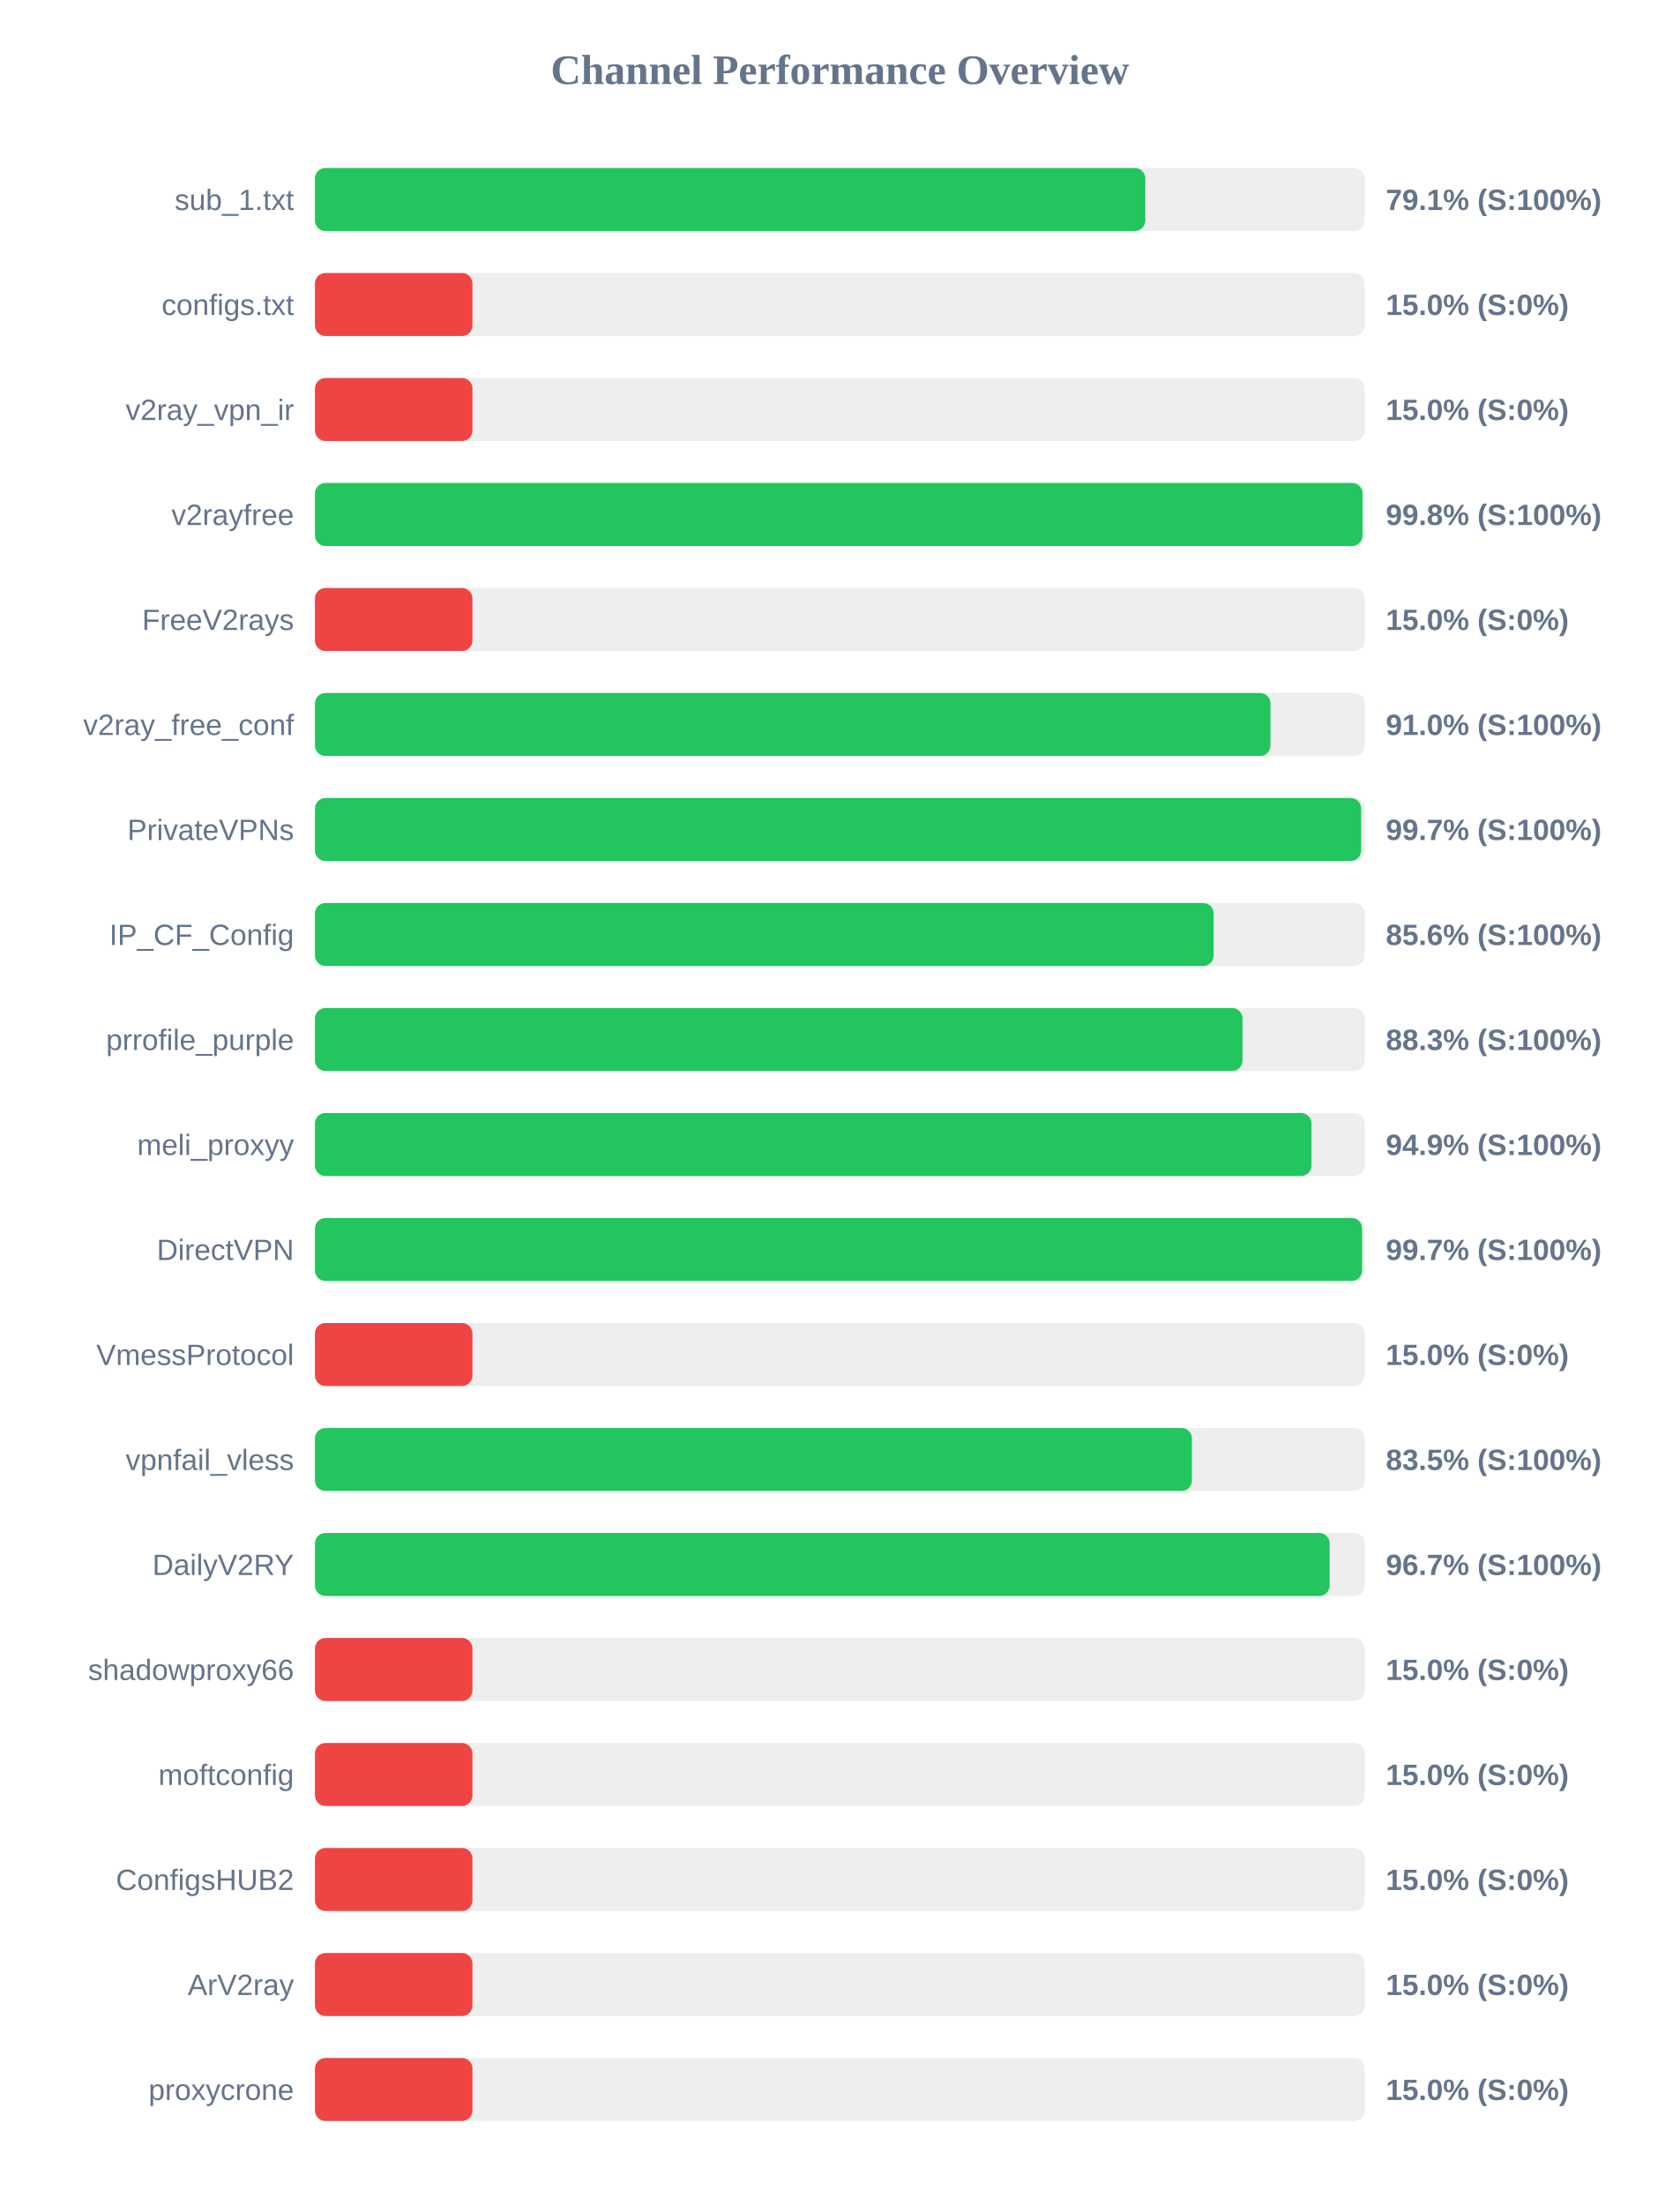
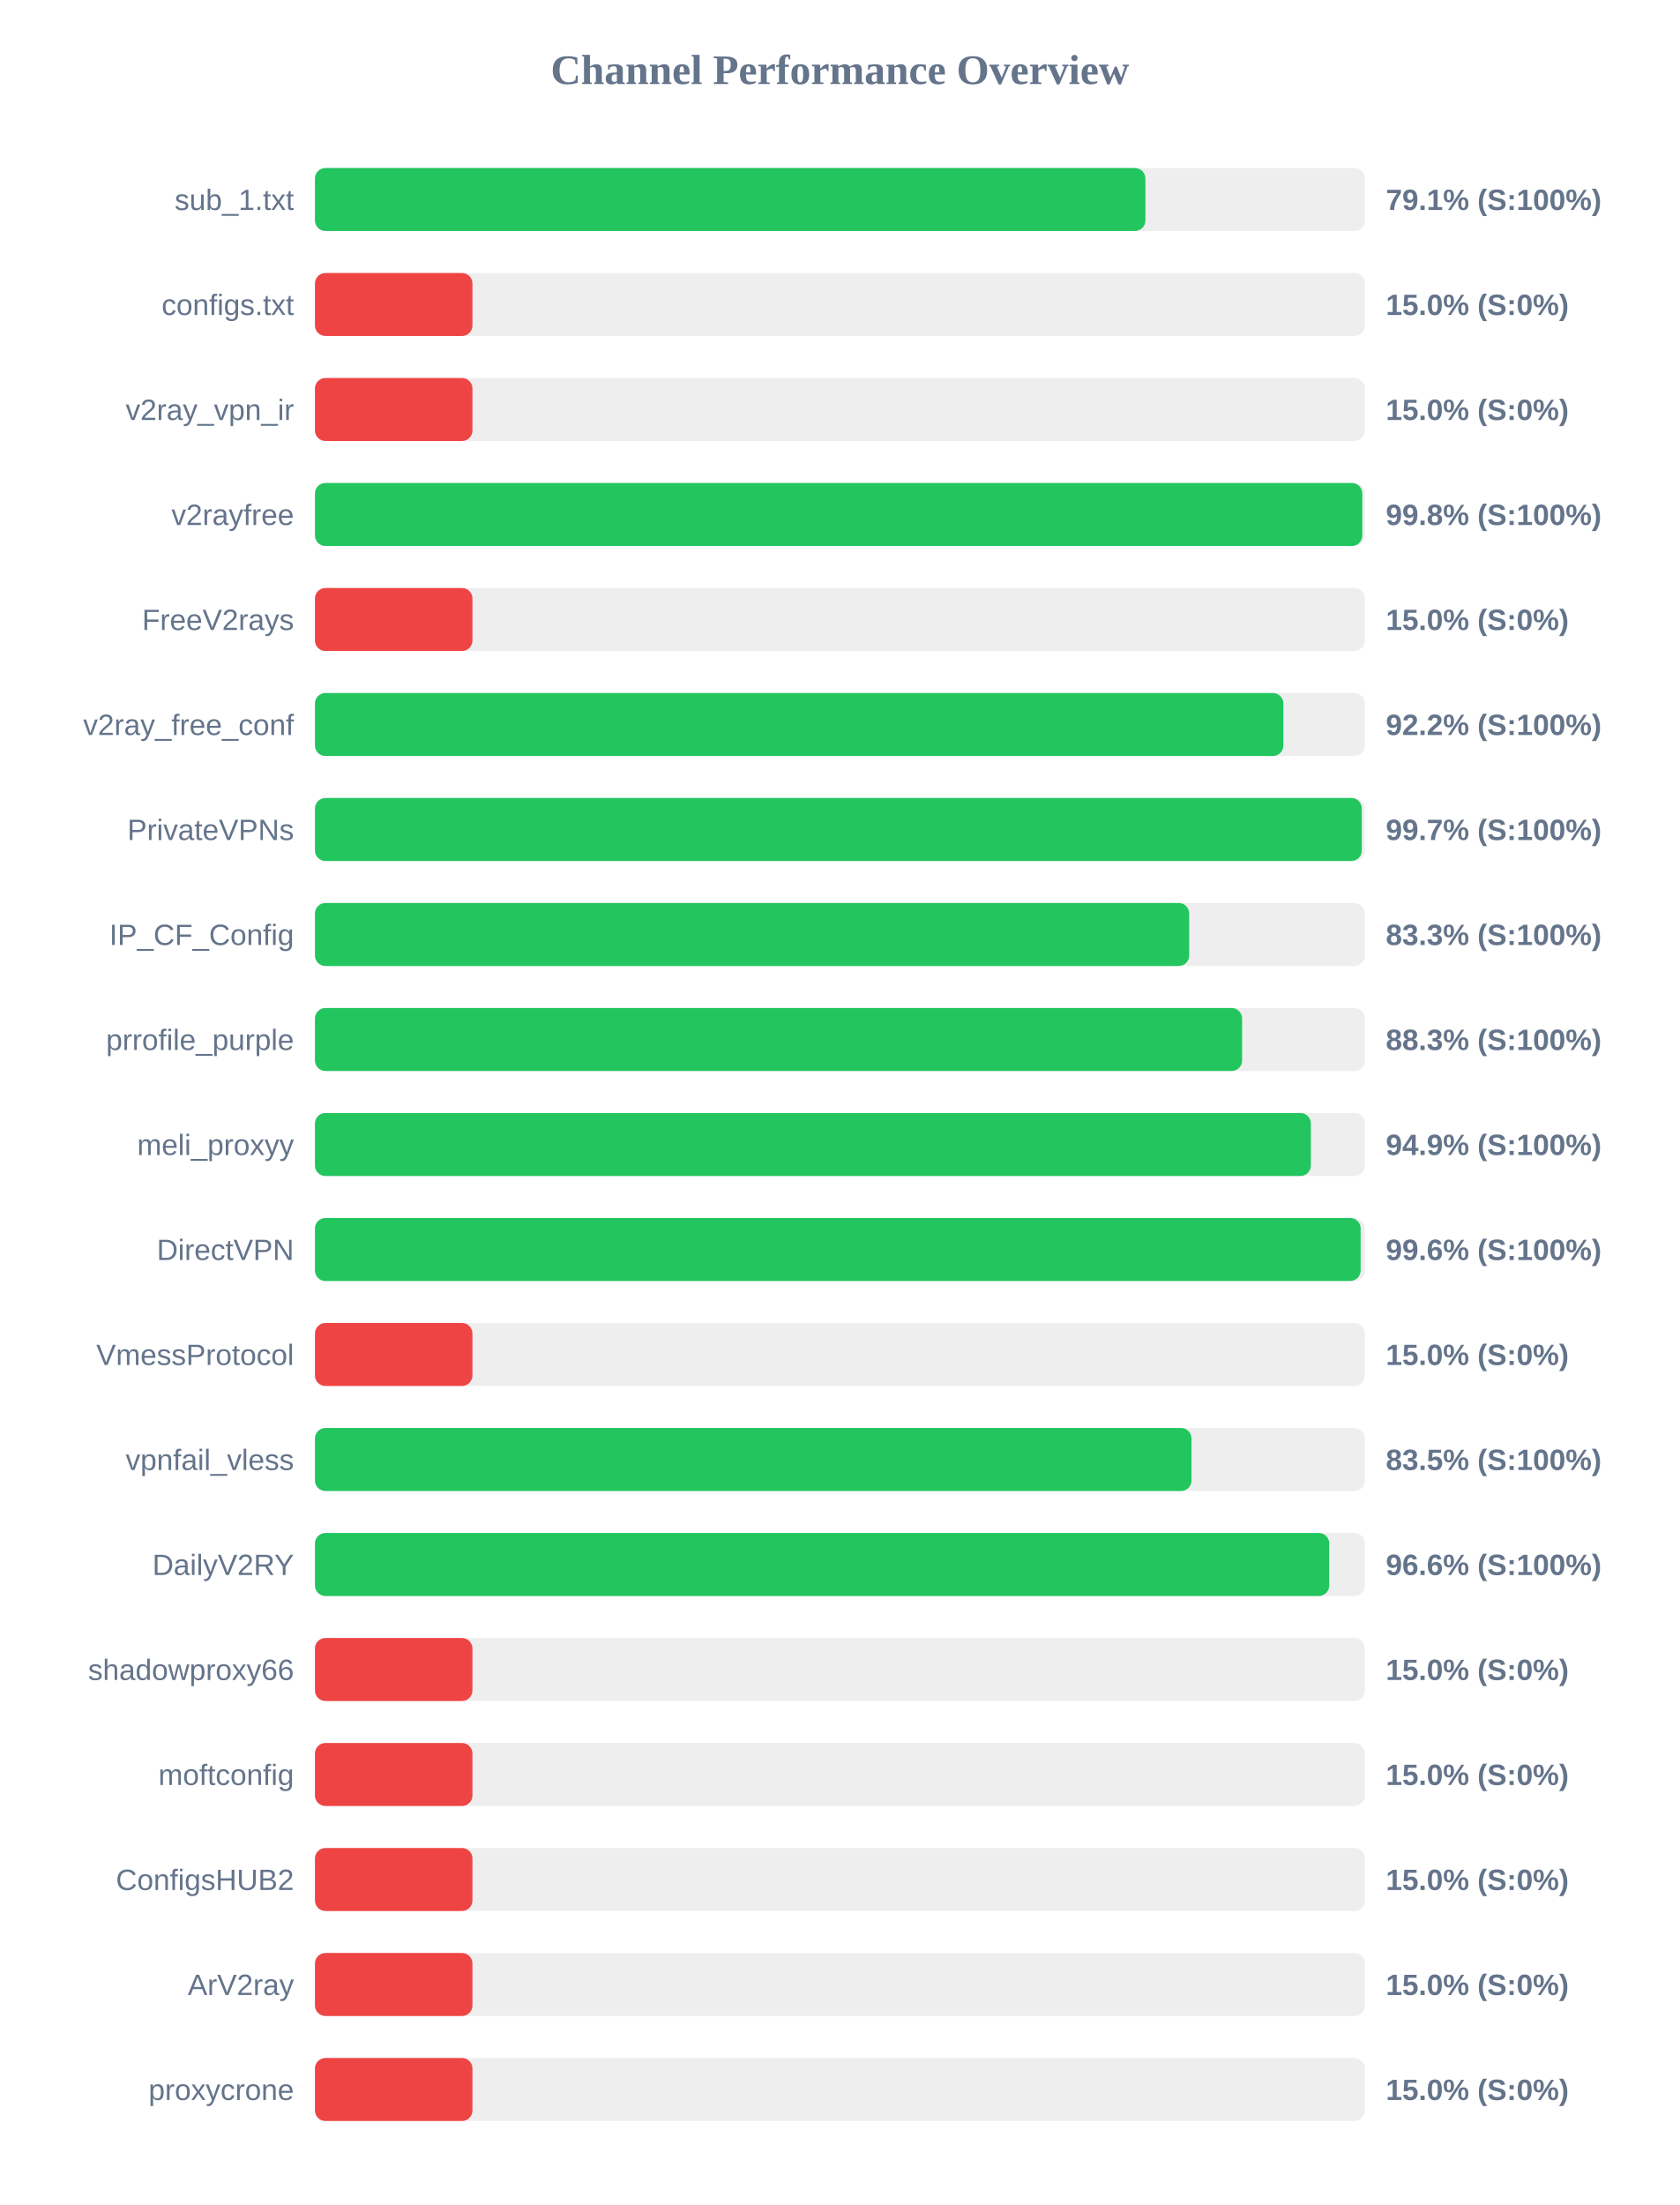
<svg xmlns="http://www.w3.org/2000/svg" width="800" height="1050" version="1.1">
  <style>
        .row { font: 14px Arial; fill: #64748b; }
        .score { font: bold 14px Arial; fill: #64748b; }
    </style>
  <text x="400" y="40" text-anchor="middle" font-size="20px" font-weight="bold" fill="#64748b">Channel Performance Overview</text>
  <rect x="150" y="80" width="500" height="30" fill="#eee" rx="5" />
-   <rect x="150" y="80" width="395.45" height="30" fill="#22c55e" rx="5" />
+   <rect x="150" y="80" width="395.5" height="30" fill="#22c55e" rx="5" />
  <text x="140" y="100" text-anchor="end" class="row">sub_1.txt</text>
  <text x="660" y="100" text-anchor="start" class="score">79.1% (S:100%)</text>
  <rect x="150" y="130" width="500" height="30" fill="#eee" rx="5" />
  <rect x="150" y="130" width="75.0" height="30" fill="#ef4444" rx="5" />
  <text x="140" y="150" text-anchor="end" class="row">configs.txt</text>
  <text x="660" y="150" text-anchor="start" class="score">15.0% (S:0%)</text>
  <rect x="150" y="180" width="500" height="30" fill="#eee" rx="5" />
  <rect x="150" y="180" width="75.0" height="30" fill="#ef4444" rx="5" />
  <text x="140" y="200" text-anchor="end" class="row">v2ray_vpn_ir</text>
  <text x="660" y="200" text-anchor="start" class="score">15.0% (S:0%)</text>
  <rect x="150" y="230" width="500" height="30" fill="#eee" rx="5" />
-   <rect x="150" y="230" width="498.9" height="30" fill="#22c55e" rx="5" />
+   <rect x="150" y="230" width="498.8" height="30" fill="#22c55e" rx="5" />
  <text x="140" y="250" text-anchor="end" class="row">v2rayfree</text>
  <text x="660" y="250" text-anchor="start" class="score">99.8% (S:100%)</text>
  <rect x="150" y="280" width="500" height="30" fill="#eee" rx="5" />
  <rect x="150" y="280" width="75.0" height="30" fill="#ef4444" rx="5" />
  <text x="140" y="300" text-anchor="end" class="row">FreeV2rays</text>
  <text x="660" y="300" text-anchor="start" class="score">15.0% (S:0%)</text>
  <rect x="150" y="330" width="500" height="30" fill="#eee" rx="5" />
-   <rect x="150" y="330" width="455.05" height="30" fill="#22c55e" rx="5" />
+   <rect x="150" y="330" width="461.2" height="30" fill="#22c55e" rx="5" />
  <text x="140" y="350" text-anchor="end" class="row">v2ray_free_conf</text>
-   <text x="660" y="350" text-anchor="start" class="score">91.0% (S:100%)</text>
+   <text x="660" y="350" text-anchor="start" class="score">92.2% (S:100%)</text>
  <rect x="150" y="380" width="500" height="30" fill="#eee" rx="5" />
-   <rect x="150" y="380" width="498.25" height="30" fill="#22c55e" rx="5" />
+   <rect x="150" y="380" width="498.55" height="30" fill="#22c55e" rx="5" />
  <text x="140" y="400" text-anchor="end" class="row">PrivateVPNs</text>
  <text x="660" y="400" text-anchor="start" class="score">99.7% (S:100%)</text>
  <rect x="150" y="430" width="500" height="30" fill="#eee" rx="5" />
-   <rect x="150" y="430" width="428.0" height="30" fill="#22c55e" rx="5" />
+   <rect x="150" y="430" width="416.35" height="30" fill="#22c55e" rx="5" />
  <text x="140" y="450" text-anchor="end" class="row">IP_CF_Config</text>
-   <text x="660" y="450" text-anchor="start" class="score">85.6% (S:100%)</text>
+   <text x="660" y="450" text-anchor="start" class="score">83.3% (S:100%)</text>
  <rect x="150" y="480" width="500" height="30" fill="#eee" rx="5" />
-   <rect x="150" y="480" width="441.75" height="30" fill="#22c55e" rx="5" />
+   <rect x="150" y="480" width="441.55" height="30" fill="#22c55e" rx="5" />
  <text x="140" y="500" text-anchor="end" class="row">prrofile_purple</text>
  <text x="660" y="500" text-anchor="start" class="score">88.3% (S:100%)</text>
  <rect x="150" y="530" width="500" height="30" fill="#eee" rx="5" />
-   <rect x="150" y="530" width="474.6" height="30" fill="#22c55e" rx="5" />
+   <rect x="150" y="530" width="474.3" height="30" fill="#22c55e" rx="5" />
  <text x="140" y="550" text-anchor="end" class="row">meli_proxyy</text>
  <text x="660" y="550" text-anchor="start" class="score">94.9% (S:100%)</text>
  <rect x="150" y="580" width="500" height="30" fill="#eee" rx="5" />
-   <rect x="150" y="580" width="498.7" height="30" fill="#22c55e" rx="5" />
+   <rect x="150" y="580" width="498.0" height="30" fill="#22c55e" rx="5" />
  <text x="140" y="600" text-anchor="end" class="row">DirectVPN</text>
-   <text x="660" y="600" text-anchor="start" class="score">99.7% (S:100%)</text>
+   <text x="660" y="600" text-anchor="start" class="score">99.6% (S:100%)</text>
  <rect x="150" y="630" width="500" height="30" fill="#eee" rx="5" />
  <rect x="150" y="630" width="75.0" height="30" fill="#ef4444" rx="5" />
  <text x="140" y="650" text-anchor="end" class="row">VmessProtocol</text>
  <text x="660" y="650" text-anchor="start" class="score">15.0% (S:0%)</text>
  <rect x="150" y="680" width="500" height="30" fill="#eee" rx="5" />
-   <rect x="150" y="680" width="417.65" height="30" fill="#22c55e" rx="5" />
+   <rect x="150" y="680" width="417.45" height="30" fill="#22c55e" rx="5" />
  <text x="140" y="700" text-anchor="end" class="row">vpnfail_vless</text>
  <text x="660" y="700" text-anchor="start" class="score">83.5% (S:100%)</text>
  <rect x="150" y="730" width="500" height="30" fill="#eee" rx="5" />
-   <rect x="150" y="730" width="483.25" height="30" fill="#22c55e" rx="5" />
+   <rect x="150" y="730" width="483.05" height="30" fill="#22c55e" rx="5" />
  <text x="140" y="750" text-anchor="end" class="row">DailyV2RY</text>
-   <text x="660" y="750" text-anchor="start" class="score">96.7% (S:100%)</text>
+   <text x="660" y="750" text-anchor="start" class="score">96.6% (S:100%)</text>
  <rect x="150" y="780" width="500" height="30" fill="#eee" rx="5" />
  <rect x="150" y="780" width="75.0" height="30" fill="#ef4444" rx="5" />
  <text x="140" y="800" text-anchor="end" class="row">shadowproxy66</text>
  <text x="660" y="800" text-anchor="start" class="score">15.0% (S:0%)</text>
  <rect x="150" y="830" width="500" height="30" fill="#eee" rx="5" />
  <rect x="150" y="830" width="75.0" height="30" fill="#ef4444" rx="5" />
  <text x="140" y="850" text-anchor="end" class="row">moftconfig</text>
  <text x="660" y="850" text-anchor="start" class="score">15.0% (S:0%)</text>
  <rect x="150" y="880" width="500" height="30" fill="#eee" rx="5" />
  <rect x="150" y="880" width="75.0" height="30" fill="#ef4444" rx="5" />
  <text x="140" y="900" text-anchor="end" class="row">ConfigsHUB2</text>
  <text x="660" y="900" text-anchor="start" class="score">15.0% (S:0%)</text>
  <rect x="150" y="930" width="500" height="30" fill="#eee" rx="5" />
  <rect x="150" y="930" width="75.0" height="30" fill="#ef4444" rx="5" />
  <text x="140" y="950" text-anchor="end" class="row">ArV2ray</text>
  <text x="660" y="950" text-anchor="start" class="score">15.0% (S:0%)</text>
  <rect x="150" y="980" width="500" height="30" fill="#eee" rx="5" />
  <rect x="150" y="980" width="75.0" height="30" fill="#ef4444" rx="5" />
  <text x="140" y="1000" text-anchor="end" class="row">proxycrone</text>
  <text x="660" y="1000" text-anchor="start" class="score">15.0% (S:0%)</text>
</svg>
